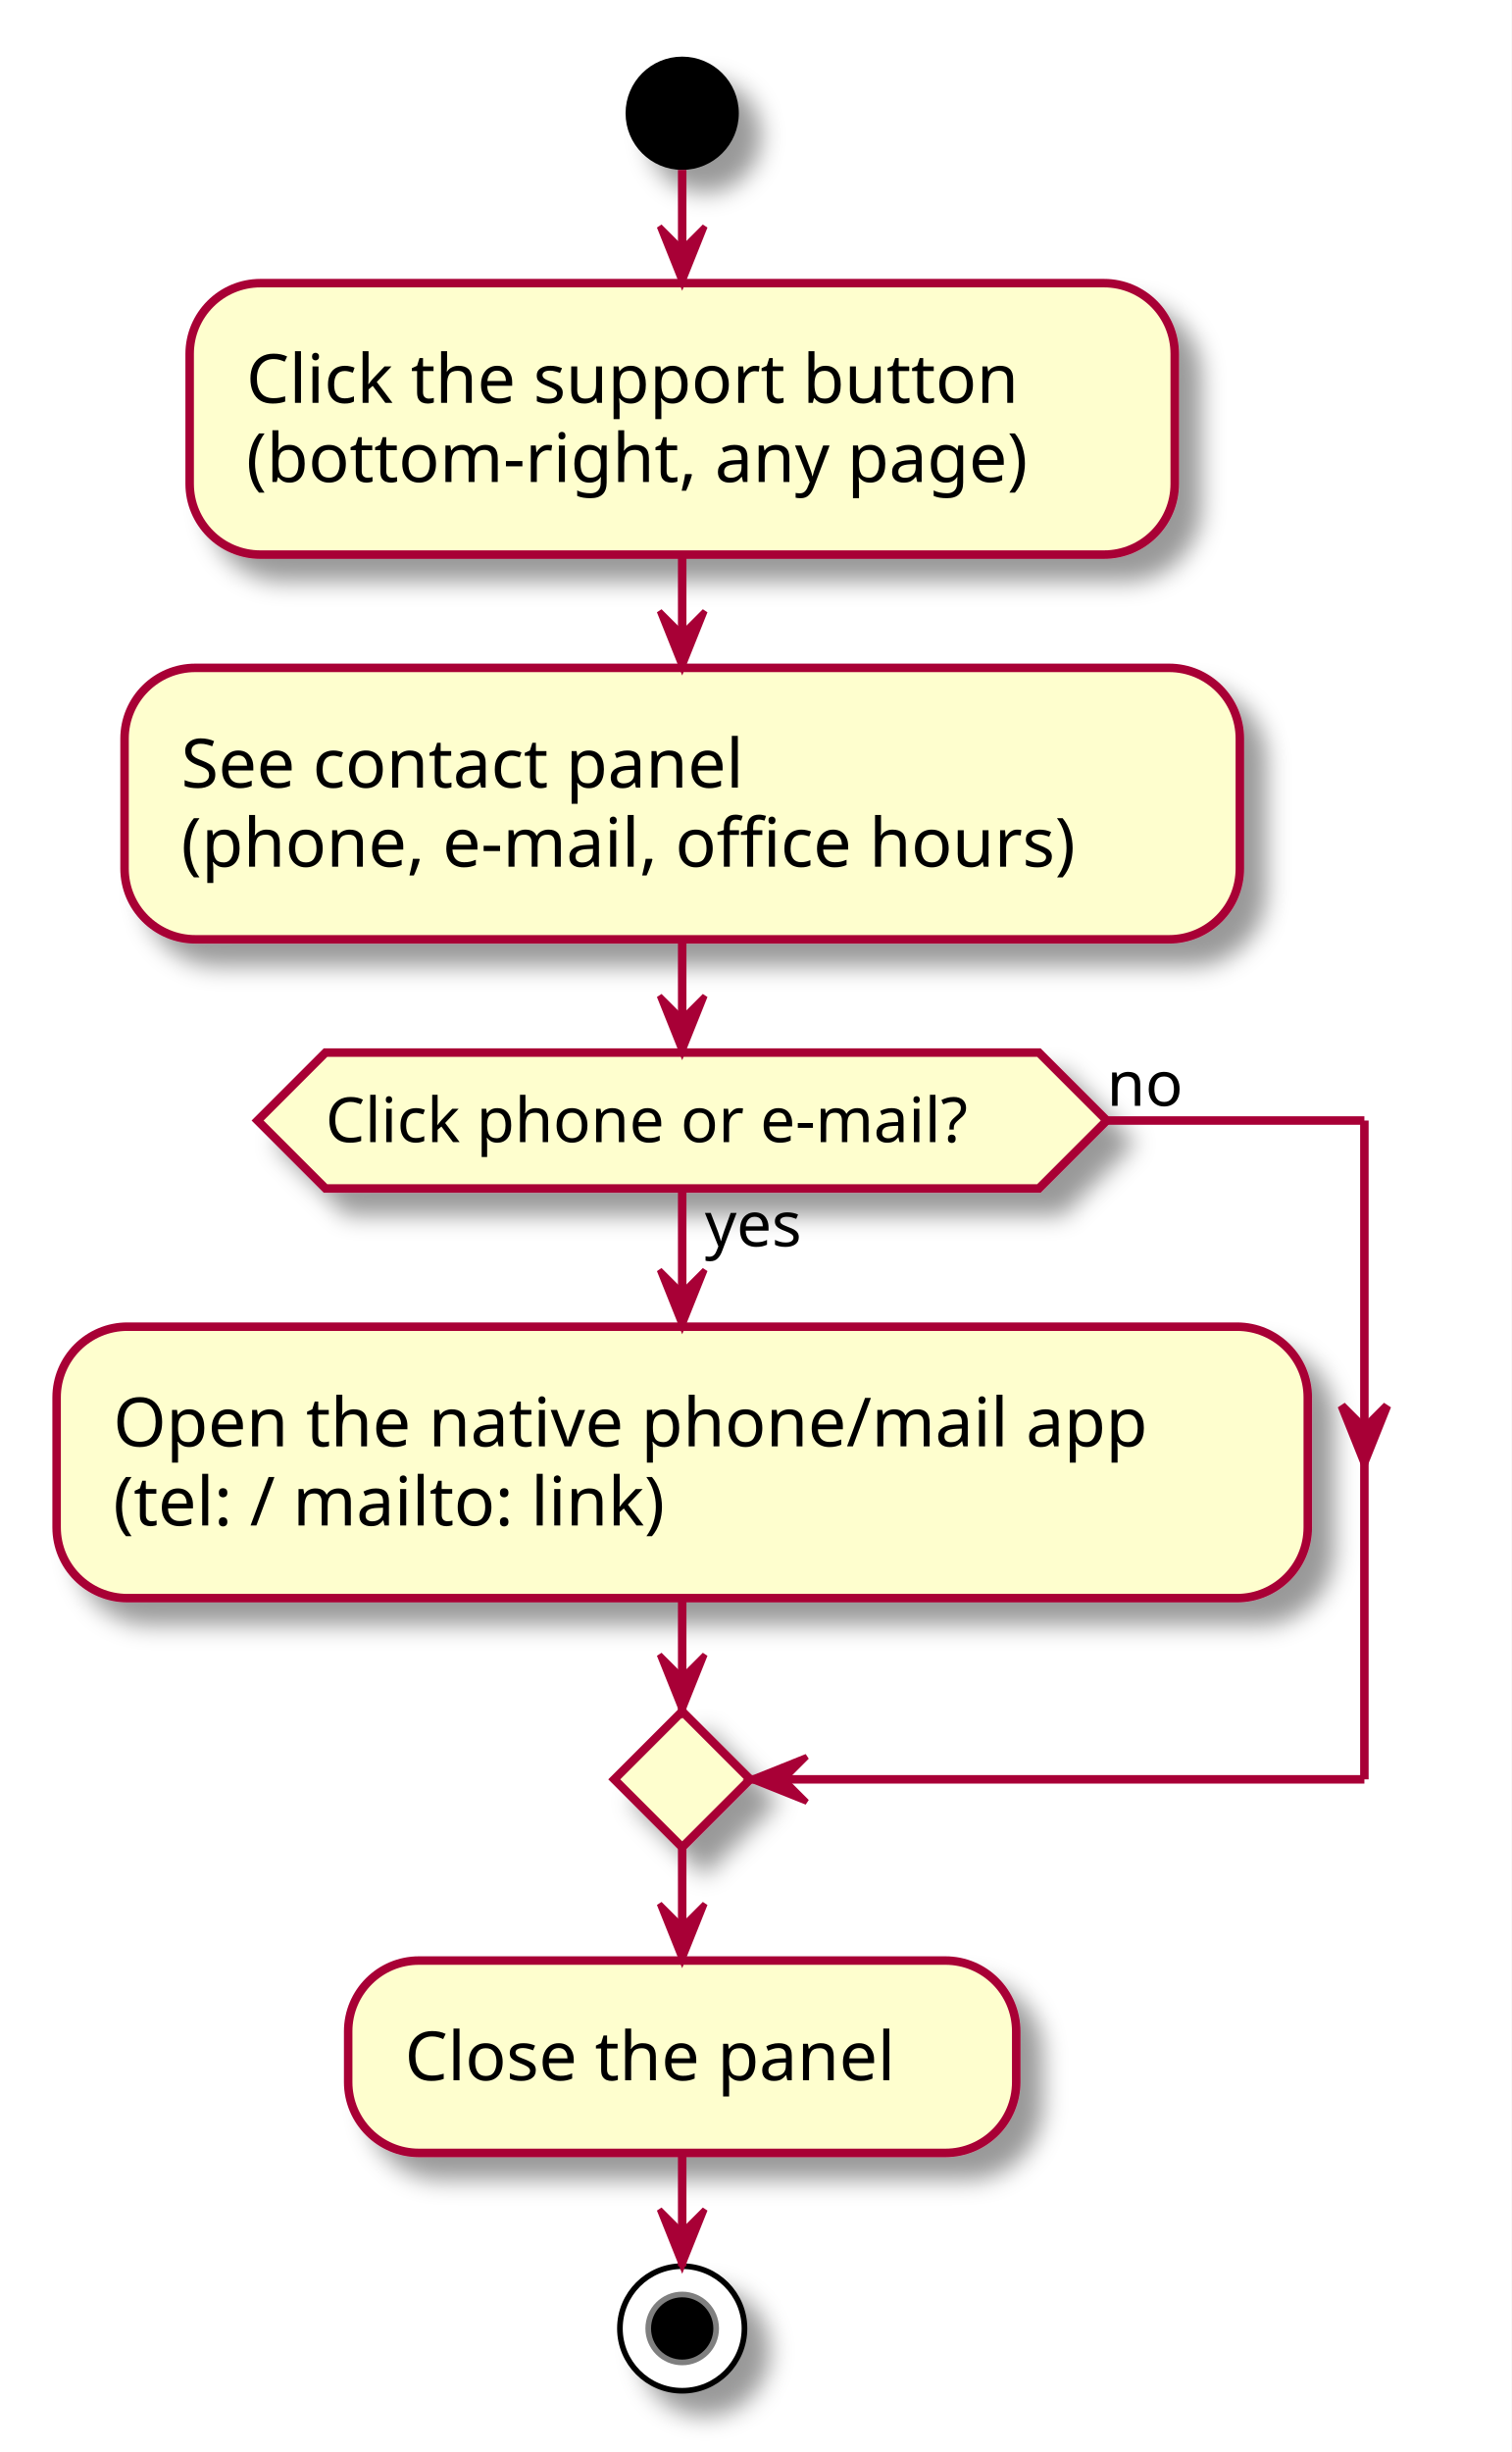
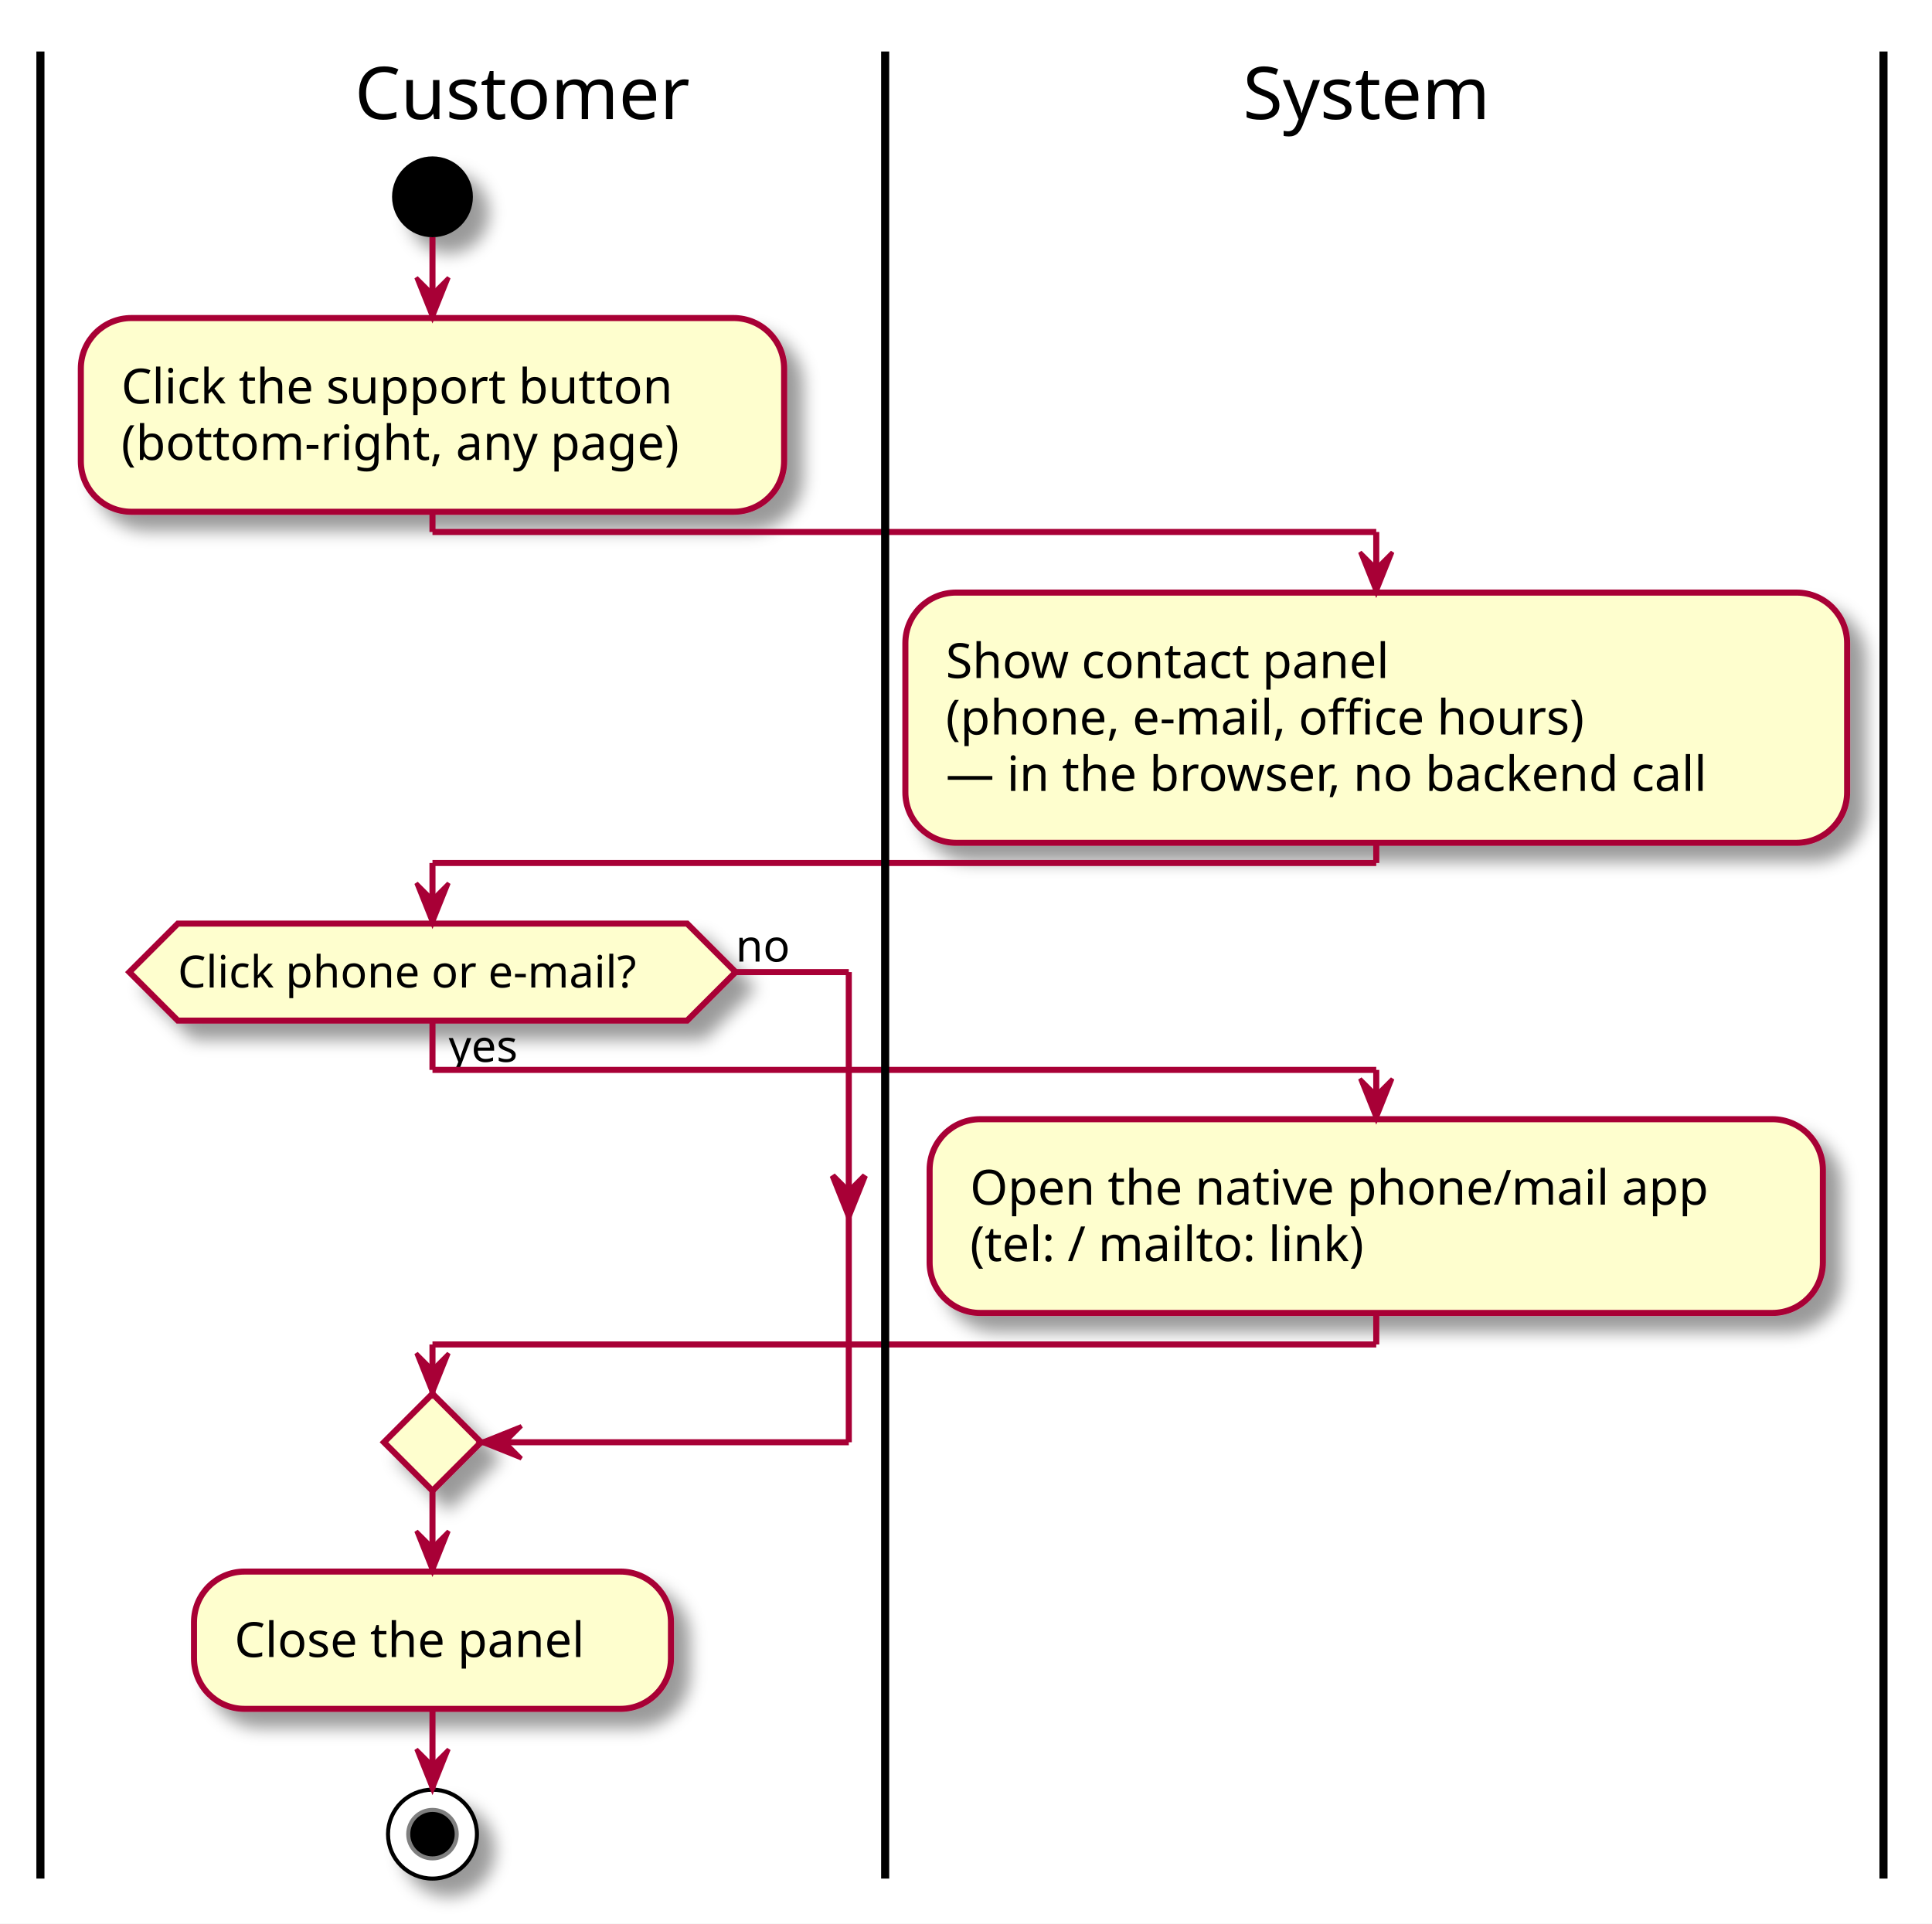
- <svg xmlns="http://www.w3.org/2000/svg" contentScriptType="application/ecmascript" contentStyleType="text/css" height="433px" preserveAspectRatio="none" style="width:267px;height:433px;" version="1.1" viewBox="0 0 267 433" width="267px" zoomAndPan="magnify">
+ <svg xmlns="http://www.w3.org/2000/svg" contentScriptType="application/ecmascript" contentStyleType="text/css" height="476px" preserveAspectRatio="none" style="width:478px;height:476px;" version="1.1" viewBox="0 0 478 476" width="478px" zoomAndPan="magnify">
  <rect width="100%" height="100%" fill="white" />
  <defs>
-     <filter height="300%" id="f1r3hg55m1960a" width="300%" x="-1" y="-1">
+     <filter height="300%" id="f1xtlcvzrj7cts" width="300%" x="-1" y="-1">
      <feGaussianBlur result="blurOut" stdDeviation="2.0" />
      <feColorMatrix in="blurOut" result="blurOut2" type="matrix" values="0 0 0 0 0 0 0 0 0 0 0 0 0 0 0 0 0 0 .4 0" />
      <feOffset dx="4.0" dy="4.0" in="blurOut2" result="blurOut3" />
      <feBlend in="SourceGraphic" in2="blurOut3" mode="normal" />
    </filter>
  </defs>
  <g>
-     <ellipse cx="120.5" cy="20" fill="#000000" filter="url(#f1r3hg55m1960a)" rx="10" ry="10" style="stroke: none; stroke-width: 1.0;" />
-     <rect fill="#FEFECE" filter="url(#f1r3hg55m1960a)" height="47.938" rx="12.5" ry="12.5" style="stroke: #A80036; stroke-width: 1.5;" width="174" x="33.5" y="50" />
-     <text fill="#000000" font-family="sans-serif" font-size="12" lengthAdjust="spacingAndGlyphs" textLength="152" x="43.5" y="71.139">Click the support button</text>
-     <text fill="#000000" font-family="sans-serif" font-size="12" lengthAdjust="spacingAndGlyphs" textLength="154" x="43.5" y="85.107">(bottom-right, any page)</text>
-     <rect fill="#FEFECE" filter="url(#f1r3hg55m1960a)" height="47.938" rx="12.5" ry="12.5" style="stroke: #A80036; stroke-width: 1.5;" width="197" x="22" y="117.938" />
-     <text fill="#000000" font-family="sans-serif" font-size="12" lengthAdjust="spacingAndGlyphs" textLength="115" x="32" y="139.076">See contact panel</text>
-     <text fill="#000000" font-family="sans-serif" font-size="12" lengthAdjust="spacingAndGlyphs" textLength="177" x="32" y="153.045">(phone, e-mail, office hours)</text>
-     <rect fill="#FEFECE" filter="url(#f1r3hg55m1960a)" height="47.938" rx="12.5" ry="12.5" style="stroke: #A80036; stroke-width: 1.5;" width="221" x="10" y="234.277" />
-     <text fill="#000000" font-family="sans-serif" font-size="12" lengthAdjust="spacingAndGlyphs" textLength="201" x="20" y="255.416">Open the native phone/mail app</text>
-     <text fill="#000000" font-family="sans-serif" font-size="12" lengthAdjust="spacingAndGlyphs" textLength="109" x="20" y="269.385">(tel: / mailto: link)</text>
-     <polygon fill="#FEFECE" filter="url(#f1r3hg55m1960a)" points="57.5,185.875,183.5,185.875,195.5,197.875,183.5,209.875,57.5,209.875,45.5,197.875,57.5,185.875" style="stroke: #A80036; stroke-width: 1.5;" />
-     <text fill="#000000" font-family="sans-serif" font-size="11" lengthAdjust="spacingAndGlyphs" textLength="20" x="124.5" y="220.085">yes</text>
-     <text fill="#000000" font-family="sans-serif" font-size="11" lengthAdjust="spacingAndGlyphs" textLength="126" x="57.5" y="201.683">Click phone or e-mail?</text>
-     <text fill="#000000" font-family="sans-serif" font-size="11" lengthAdjust="spacingAndGlyphs" textLength="14" x="195.5" y="195.281">no</text>
-     <polygon fill="#FEFECE" filter="url(#f1r3hg55m1960a)" points="120.5,302.215,132.5,314.215,120.5,326.215,108.5,314.215,120.5,302.215" style="stroke: #A80036; stroke-width: 1.5;" />
-     <rect fill="#FEFECE" filter="url(#f1r3hg55m1960a)" height="33.969" rx="12.5" ry="12.5" style="stroke: #A80036; stroke-width: 1.5;" width="118" x="61.5" y="346.215" />
-     <text fill="#000000" font-family="sans-serif" font-size="12" lengthAdjust="spacingAndGlyphs" textLength="98" x="71.5" y="367.353">Close the panel</text>
-     <ellipse cx="120.5" cy="411.184" fill="#FFFFFF" filter="url(#f1r3hg55m1960a)" rx="11" ry="11" style="stroke: #000000; stroke-width: 1.0;" />
-     <ellipse cx="120.5" cy="411.184" fill="#000000" rx="6" ry="6" style="stroke: #7F7F7F; stroke-width: 1.0;" />
-     <line style="stroke: #A80036; stroke-width: 1.5;" x1="120.5" x2="120.5" y1="30" y2="50" />
-     <polygon fill="#A80036" points="116.5,40,120.5,50,124.5,40,120.5,44" style="stroke: #A80036; stroke-width: 1.0;" />
-     <line style="stroke: #A80036; stroke-width: 1.5;" x1="120.5" x2="120.5" y1="97.938" y2="117.938" />
-     <polygon fill="#A80036" points="116.5,107.938,120.5,117.938,124.5,107.938,120.5,111.938" style="stroke: #A80036; stroke-width: 1.0;" />
-     <line style="stroke: #A80036; stroke-width: 1.5;" x1="120.5" x2="120.5" y1="209.875" y2="234.277" />
-     <polygon fill="#A80036" points="116.5,224.277,120.5,234.277,124.5,224.277,120.5,228.277" style="stroke: #A80036; stroke-width: 1.0;" />
-     <line style="stroke: #A80036; stroke-width: 1.5;" x1="195.5" x2="241" y1="197.875" y2="197.875" />
-     <polygon fill="#A80036" points="237,248.246,241,258.246,245,248.246,241,252.246" style="stroke: #A80036; stroke-width: 1.5;" />
-     <line style="stroke: #A80036; stroke-width: 1.5;" x1="241" x2="241" y1="197.875" y2="314.215" />
-     <line style="stroke: #A80036; stroke-width: 1.5;" x1="241" x2="132.5" y1="314.215" y2="314.215" />
-     <polygon fill="#A80036" points="142.5,310.215,132.5,314.215,142.5,318.215,138.5,314.215" style="stroke: #A80036; stroke-width: 1.0;" />
-     <line style="stroke: #A80036; stroke-width: 1.5;" x1="120.5" x2="120.5" y1="282.215" y2="302.215" />
-     <polygon fill="#A80036" points="116.5,292.215,120.5,302.215,124.5,292.215,120.5,296.215" style="stroke: #A80036; stroke-width: 1.0;" />
-     <line style="stroke: #A80036; stroke-width: 1.5;" x1="120.5" x2="120.5" y1="165.875" y2="185.875" />
-     <polygon fill="#A80036" points="116.5,175.875,120.5,185.875,124.5,175.875,120.5,179.875" style="stroke: #A80036; stroke-width: 1.0;" />
-     <line style="stroke: #A80036; stroke-width: 1.5;" x1="120.5" x2="120.5" y1="326.215" y2="346.215" />
-     <polygon fill="#A80036" points="116.5,336.215,120.5,346.215,124.5,336.215,120.5,340.215" style="stroke: #A80036; stroke-width: 1.0;" />
-     <line style="stroke: #A80036; stroke-width: 1.5;" x1="120.5" x2="120.5" y1="380.184" y2="400.184" />
-     <polygon fill="#A80036" points="116.5,390.184,120.5,400.184,124.5,390.184,120.5,394.184" style="stroke: #A80036; stroke-width: 1.0;" />
+     <ellipse cx="107" cy="48.698" fill="#000000" filter="url(#f1xtlcvzrj7cts)" rx="10" ry="10" style="stroke: none; stroke-width: 1.0;" />
+     <rect fill="#FEFECE" filter="url(#f1xtlcvzrj7cts)" height="47.938" rx="12.5" ry="12.5" style="stroke: #A80036; stroke-width: 1.5;" width="174" x="20" y="78.698" />
+     <text fill="#000000" font-family="sans-serif" font-size="12" lengthAdjust="spacingAndGlyphs" textLength="152" x="30" y="99.837">Click the support button</text>
+     <text fill="#000000" font-family="sans-serif" font-size="12" lengthAdjust="spacingAndGlyphs" textLength="154" x="30" y="113.806">(bottom-right, any page)</text>
+     <polygon fill="#FEFECE" filter="url(#f1xtlcvzrj7cts)" points="44,228.542,170,228.542,182,240.542,170,252.542,44,252.542,32,240.542,44,228.542" style="stroke: #A80036; stroke-width: 1.5;" />
+     <text fill="#000000" font-family="sans-serif" font-size="11" lengthAdjust="spacingAndGlyphs" textLength="20" x="111" y="262.752">yes</text>
+     <text fill="#000000" font-family="sans-serif" font-size="11" lengthAdjust="spacingAndGlyphs" textLength="126" x="44" y="244.35">Click phone or e-mail?</text>
+     <text fill="#000000" font-family="sans-serif" font-size="11" lengthAdjust="spacingAndGlyphs" textLength="14" x="182" y="237.948">no</text>
+     <polygon fill="#FEFECE" filter="url(#f1xtlcvzrj7cts)" points="107,344.882,119,356.882,107,368.882,95,356.882,107,344.882" style="stroke: #A80036; stroke-width: 1.5;" />
+     <rect fill="#FEFECE" filter="url(#f1xtlcvzrj7cts)" height="33.969" rx="12.5" ry="12.5" style="stroke: #A80036; stroke-width: 1.5;" width="118" x="48" y="388.882" />
+     <text fill="#000000" font-family="sans-serif" font-size="12" lengthAdjust="spacingAndGlyphs" textLength="98" x="58" y="410.021">Close the panel</text>
+     <ellipse cx="107" cy="453.851" fill="#FFFFFF" filter="url(#f1xtlcvzrj7cts)" rx="11" ry="11" style="stroke: #000000; stroke-width: 1.0;" />
+     <ellipse cx="107" cy="453.851" fill="#000000" rx="6" ry="6" style="stroke: #7F7F7F; stroke-width: 1.0;" />
+     <rect fill="#FEFECE" filter="url(#f1xtlcvzrj7cts)" height="61.906" rx="12.5" ry="12.5" style="stroke: #A80036; stroke-width: 1.5;" width="233" x="224" y="146.636" />
+     <text fill="#000000" font-family="sans-serif" font-size="12" lengthAdjust="spacingAndGlyphs" textLength="124" x="234" y="167.774">Show contact panel</text>
+     <text fill="#000000" font-family="sans-serif" font-size="12" lengthAdjust="spacingAndGlyphs" textLength="177" x="234" y="181.743">(phone, e-mail, office hours)</text>
+     <text fill="#000000" font-family="sans-serif" font-size="12" lengthAdjust="spacingAndGlyphs" textLength="213" x="234" y="195.712">— in the browser, no backend call</text>
+     <rect fill="#FEFECE" filter="url(#f1xtlcvzrj7cts)" height="47.938" rx="12.5" ry="12.5" style="stroke: #A80036; stroke-width: 1.5;" width="221" x="230" y="276.944" />
+     <text fill="#000000" font-family="sans-serif" font-size="12" lengthAdjust="spacingAndGlyphs" textLength="201" x="240" y="298.083">Open the native phone/mail app</text>
+     <text fill="#000000" font-family="sans-serif" font-size="12" lengthAdjust="spacingAndGlyphs" textLength="109" x="240" y="312.052">(tel: / mailto: link)</text>
+     <line style="stroke: #A80036; stroke-width: 1.5;" x1="107" x2="107" y1="58.698" y2="78.698" />
+     <polygon fill="#A80036" points="103,68.698,107,78.698,111,68.698,107,72.698" style="stroke: #A80036; stroke-width: 1.0;" />
+     <line style="stroke: #A80036; stroke-width: 1.5;" x1="182" x2="210" y1="240.542" y2="240.542" />
+     <polygon fill="#A80036" points="206,290.913,210,300.913,214,290.913,210,294.913" style="stroke: #A80036; stroke-width: 1.5;" />
+     <line style="stroke: #A80036; stroke-width: 1.5;" x1="210" x2="210" y1="240.542" y2="356.882" />
+     <line style="stroke: #A80036; stroke-width: 1.5;" x1="210" x2="119" y1="356.882" y2="356.882" />
+     <polygon fill="#A80036" points="129,352.882,119,356.882,129,360.882,125,356.882" style="stroke: #A80036; stroke-width: 1.0;" />
+     <line style="stroke: #A80036; stroke-width: 1.5;" x1="107" x2="107" y1="368.882" y2="388.882" />
+     <polygon fill="#A80036" points="103,378.882,107,388.882,111,378.882,107,382.882" style="stroke: #A80036; stroke-width: 1.0;" />
+     <line style="stroke: #A80036; stroke-width: 1.5;" x1="107" x2="107" y1="422.851" y2="442.851" />
+     <polygon fill="#A80036" points="103,432.851,107,442.851,111,432.851,107,436.851" style="stroke: #A80036; stroke-width: 1.0;" />
+     <line style="stroke: #A80036; stroke-width: 1.5;" x1="107" x2="107" y1="126.636" y2="131.636" />
+     <line style="stroke: #A80036; stroke-width: 1.5;" x1="107" x2="340.5" y1="131.636" y2="131.636" />
+     <line style="stroke: #A80036; stroke-width: 1.5;" x1="340.5" x2="340.5" y1="131.636" y2="146.636" />
+     <polygon fill="#A80036" points="336.5,136.636,340.5,146.636,344.5,136.636,340.5,140.636" style="stroke: #A80036; stroke-width: 1.0;" />
+     <line style="stroke: #A80036; stroke-width: 1.5;" x1="107" x2="107" y1="252.542" y2="264.743" />
+     <line style="stroke: #A80036; stroke-width: 1.5;" x1="107" x2="340.5" y1="264.743" y2="264.743" />
+     <line style="stroke: #A80036; stroke-width: 1.5;" x1="340.5" x2="340.5" y1="264.743" y2="276.944" />
+     <polygon fill="#A80036" points="336.5,266.944,340.5,276.944,344.5,266.944,340.5,270.944" style="stroke: #A80036; stroke-width: 1.0;" />
+     <line style="stroke: #A80036; stroke-width: 1.5;" x1="340.5" x2="340.5" y1="324.882" y2="332.681" />
+     <line style="stroke: #A80036; stroke-width: 1.5;" x1="340.5" x2="107" y1="332.681" y2="332.681" />
+     <line style="stroke: #A80036; stroke-width: 1.5;" x1="107" x2="107" y1="332.681" y2="344.882" />
+     <polygon fill="#A80036" points="103,334.882,107,344.882,111,334.882,107,338.882" style="stroke: #A80036; stroke-width: 1.0;" />
+     <line style="stroke: #A80036; stroke-width: 1.5;" x1="340.5" x2="340.5" y1="208.542" y2="213.542" />
+     <line style="stroke: #A80036; stroke-width: 1.5;" x1="340.5" x2="107" y1="213.542" y2="213.542" />
+     <line style="stroke: #A80036; stroke-width: 1.5;" x1="107" x2="107" y1="213.542" y2="228.542" />
+     <polygon fill="#A80036" points="103,218.542,107,228.542,111,218.542,107,222.542" style="stroke: #A80036; stroke-width: 1.0;" />
+     <text fill="#000000" font-family="sans-serif" font-size="18" lengthAdjust="spacingAndGlyphs" textLength="86" x="87.75" y="29.453">Customer</text>
+     <text fill="#000000" font-family="sans-serif" font-size="18" lengthAdjust="spacingAndGlyphs" textLength="65" x="307.5" y="29.453">System</text>
+     <line style="stroke: #000000; stroke-width: 2.0;" x1="10" x2="10" y1="12.745" y2="464.851" />
+     <line style="stroke: #000000; stroke-width: 2.0;" x1="219" x2="219" y1="12.745" y2="464.851" />
+     <line style="stroke: #000000; stroke-width: 2.0;" x1="466" x2="466" y1="12.745" y2="464.851" />
  </g>
</svg>
